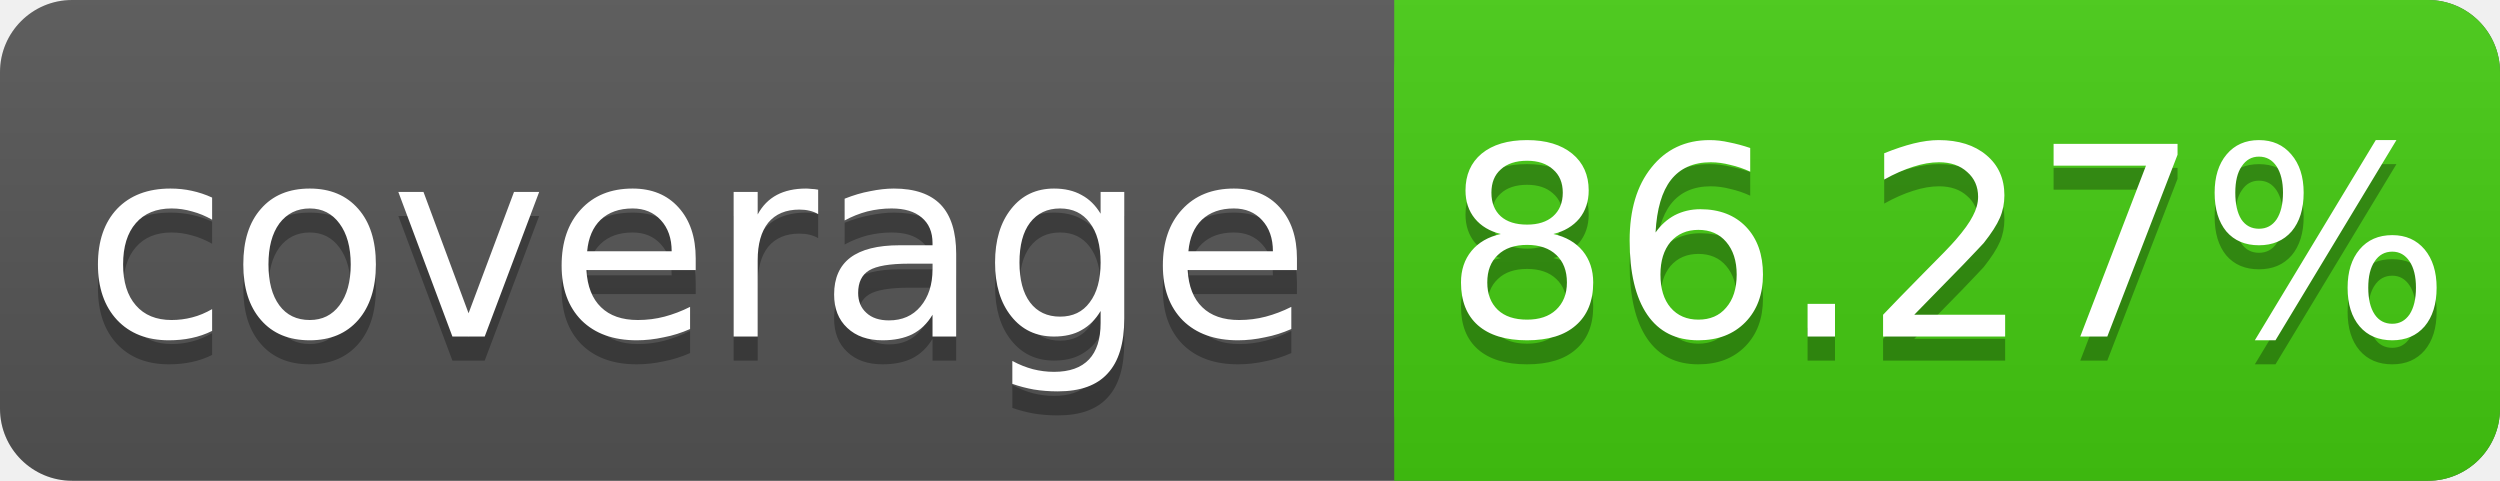
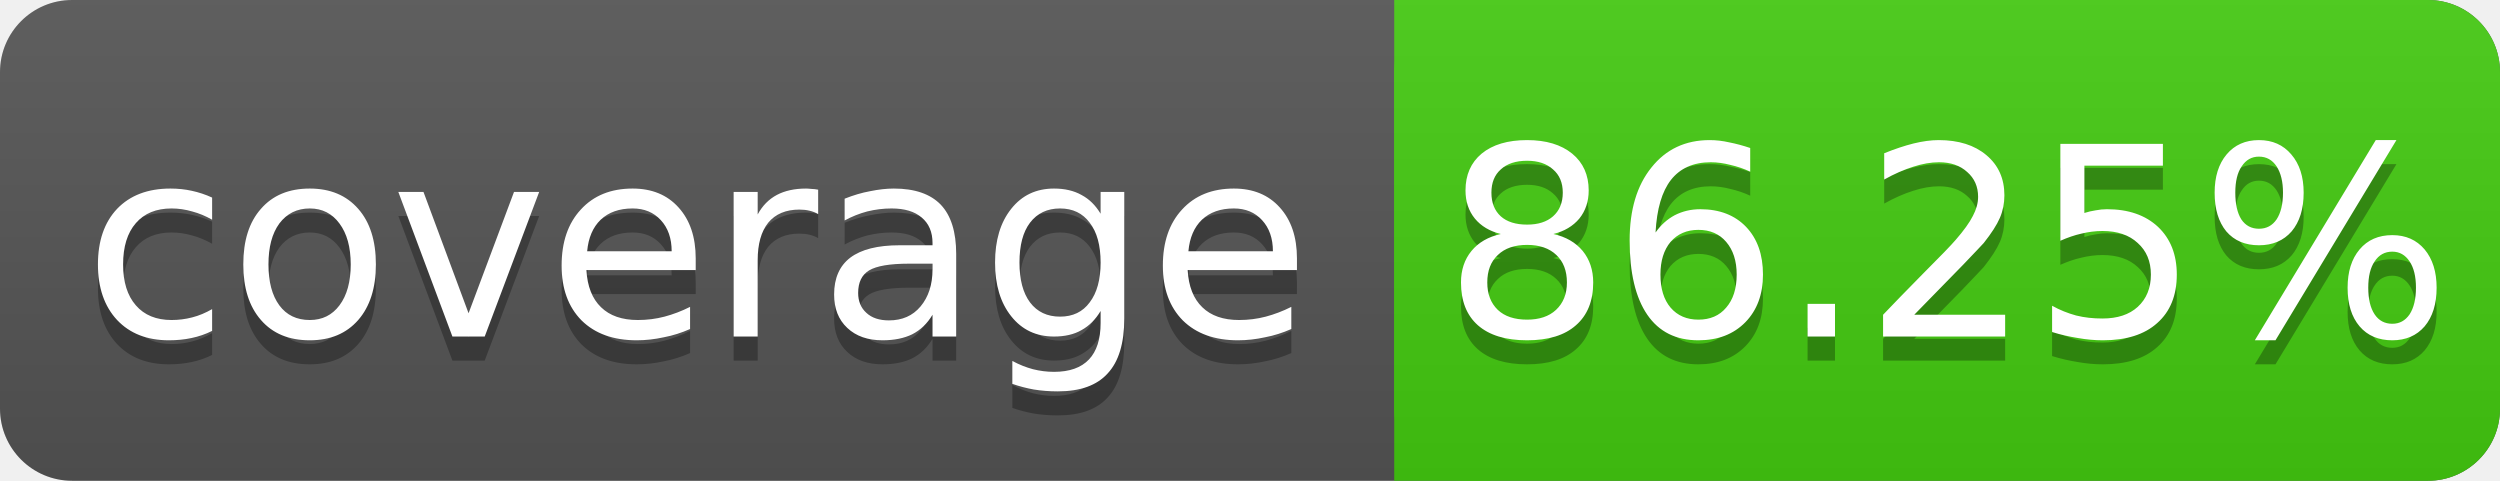
<svg xmlns="http://www.w3.org/2000/svg" width="104" height="20">
  <linearGradient id="s" x2="0" y2="100%">
    <stop offset="0" stop-color="#bbb" stop-opacity=".1" />
    <stop offset="1" stop-opacity=".1" />
  </linearGradient>
  <rect rx="3" width="104" height="20" fill="#555" />
  <rect rx="3" x="58" width="46" height="20" fill="#4c1" />
  <rect x="58" width="4" height="20" fill="#4c1" />
  <rect rx="3" width="104" height="20" fill="url(#s)" />
  <g fill="#fff" text-anchor="middle" font-family="DejaVu Sans,Verdana,Geneva,sans-serif" font-size="11">
    <text x="29" y="15" fill="#010101" fill-opacity=".3">coverage</text>
    <text x="29" y="14">coverage</text>
-     <text x="81" y="15" fill="#010101" fill-opacity=".3">86.27%</text>
-     <text x="81" y="14">86.27%</text>
+     <text x="81" y="15" fill="#010101" fill-opacity=".3">86.25%</text>
+     <text x="81" y="14">86.25%</text>
  </g>
</svg>
